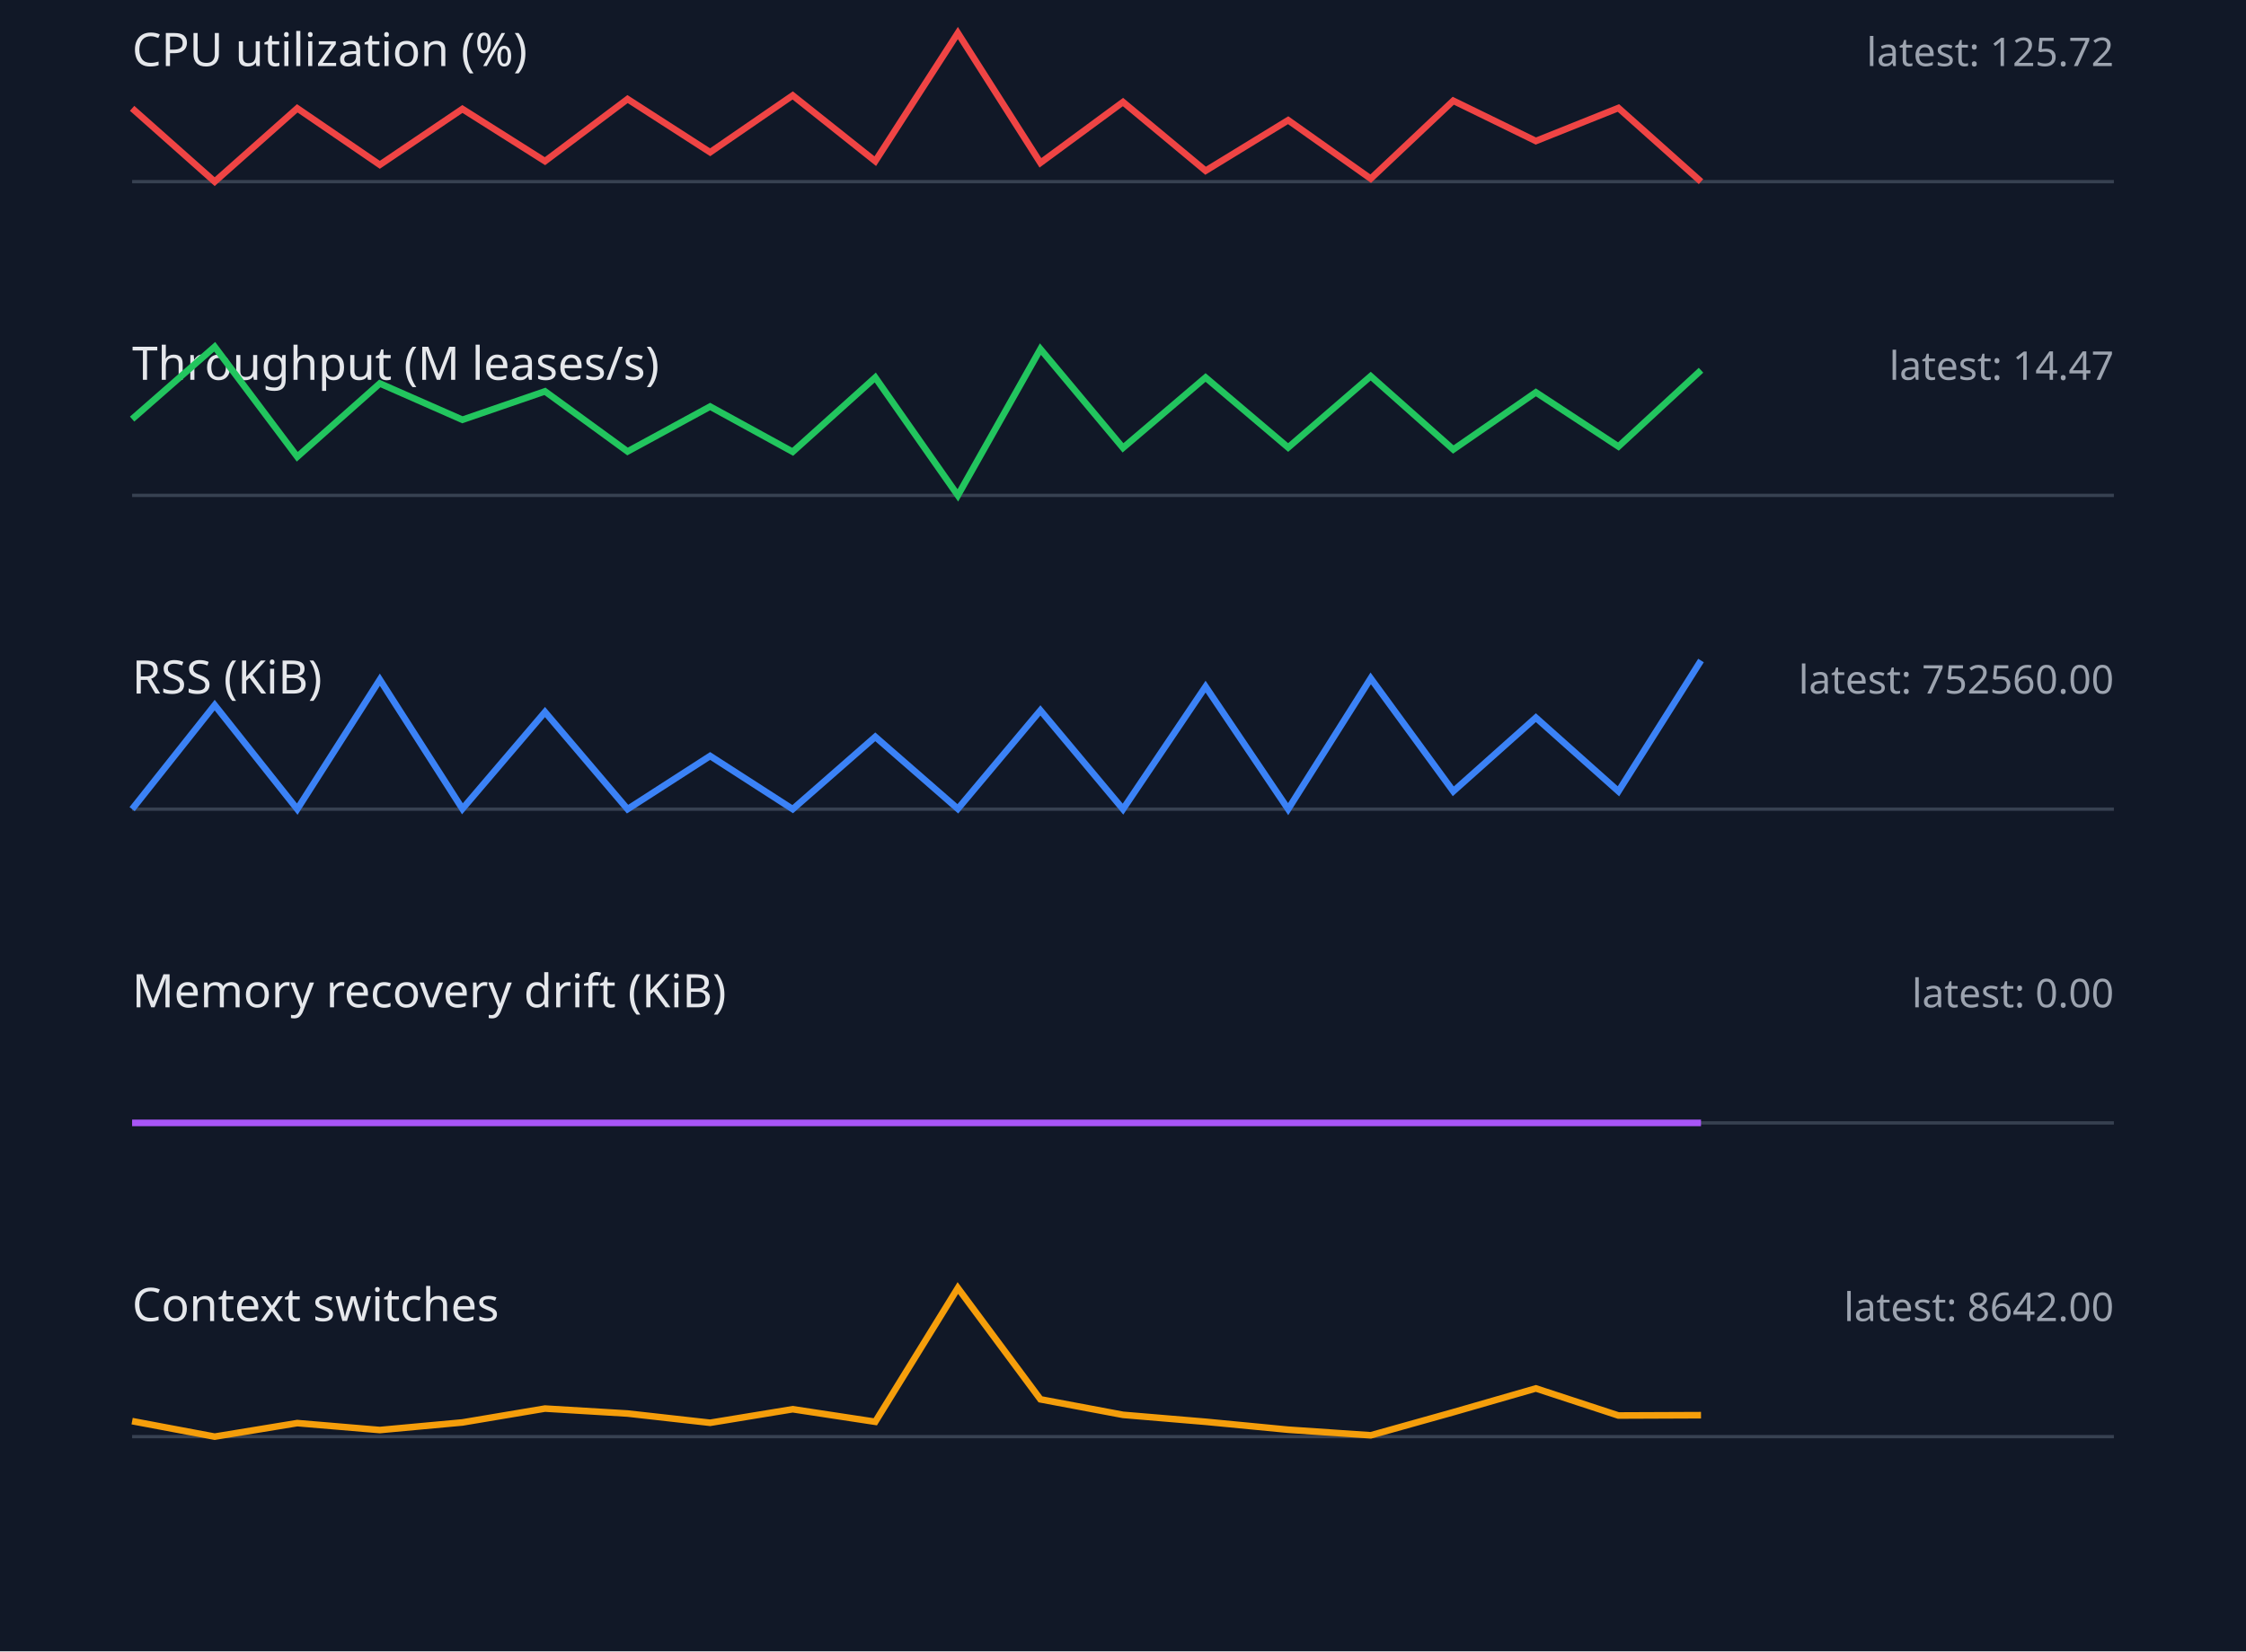
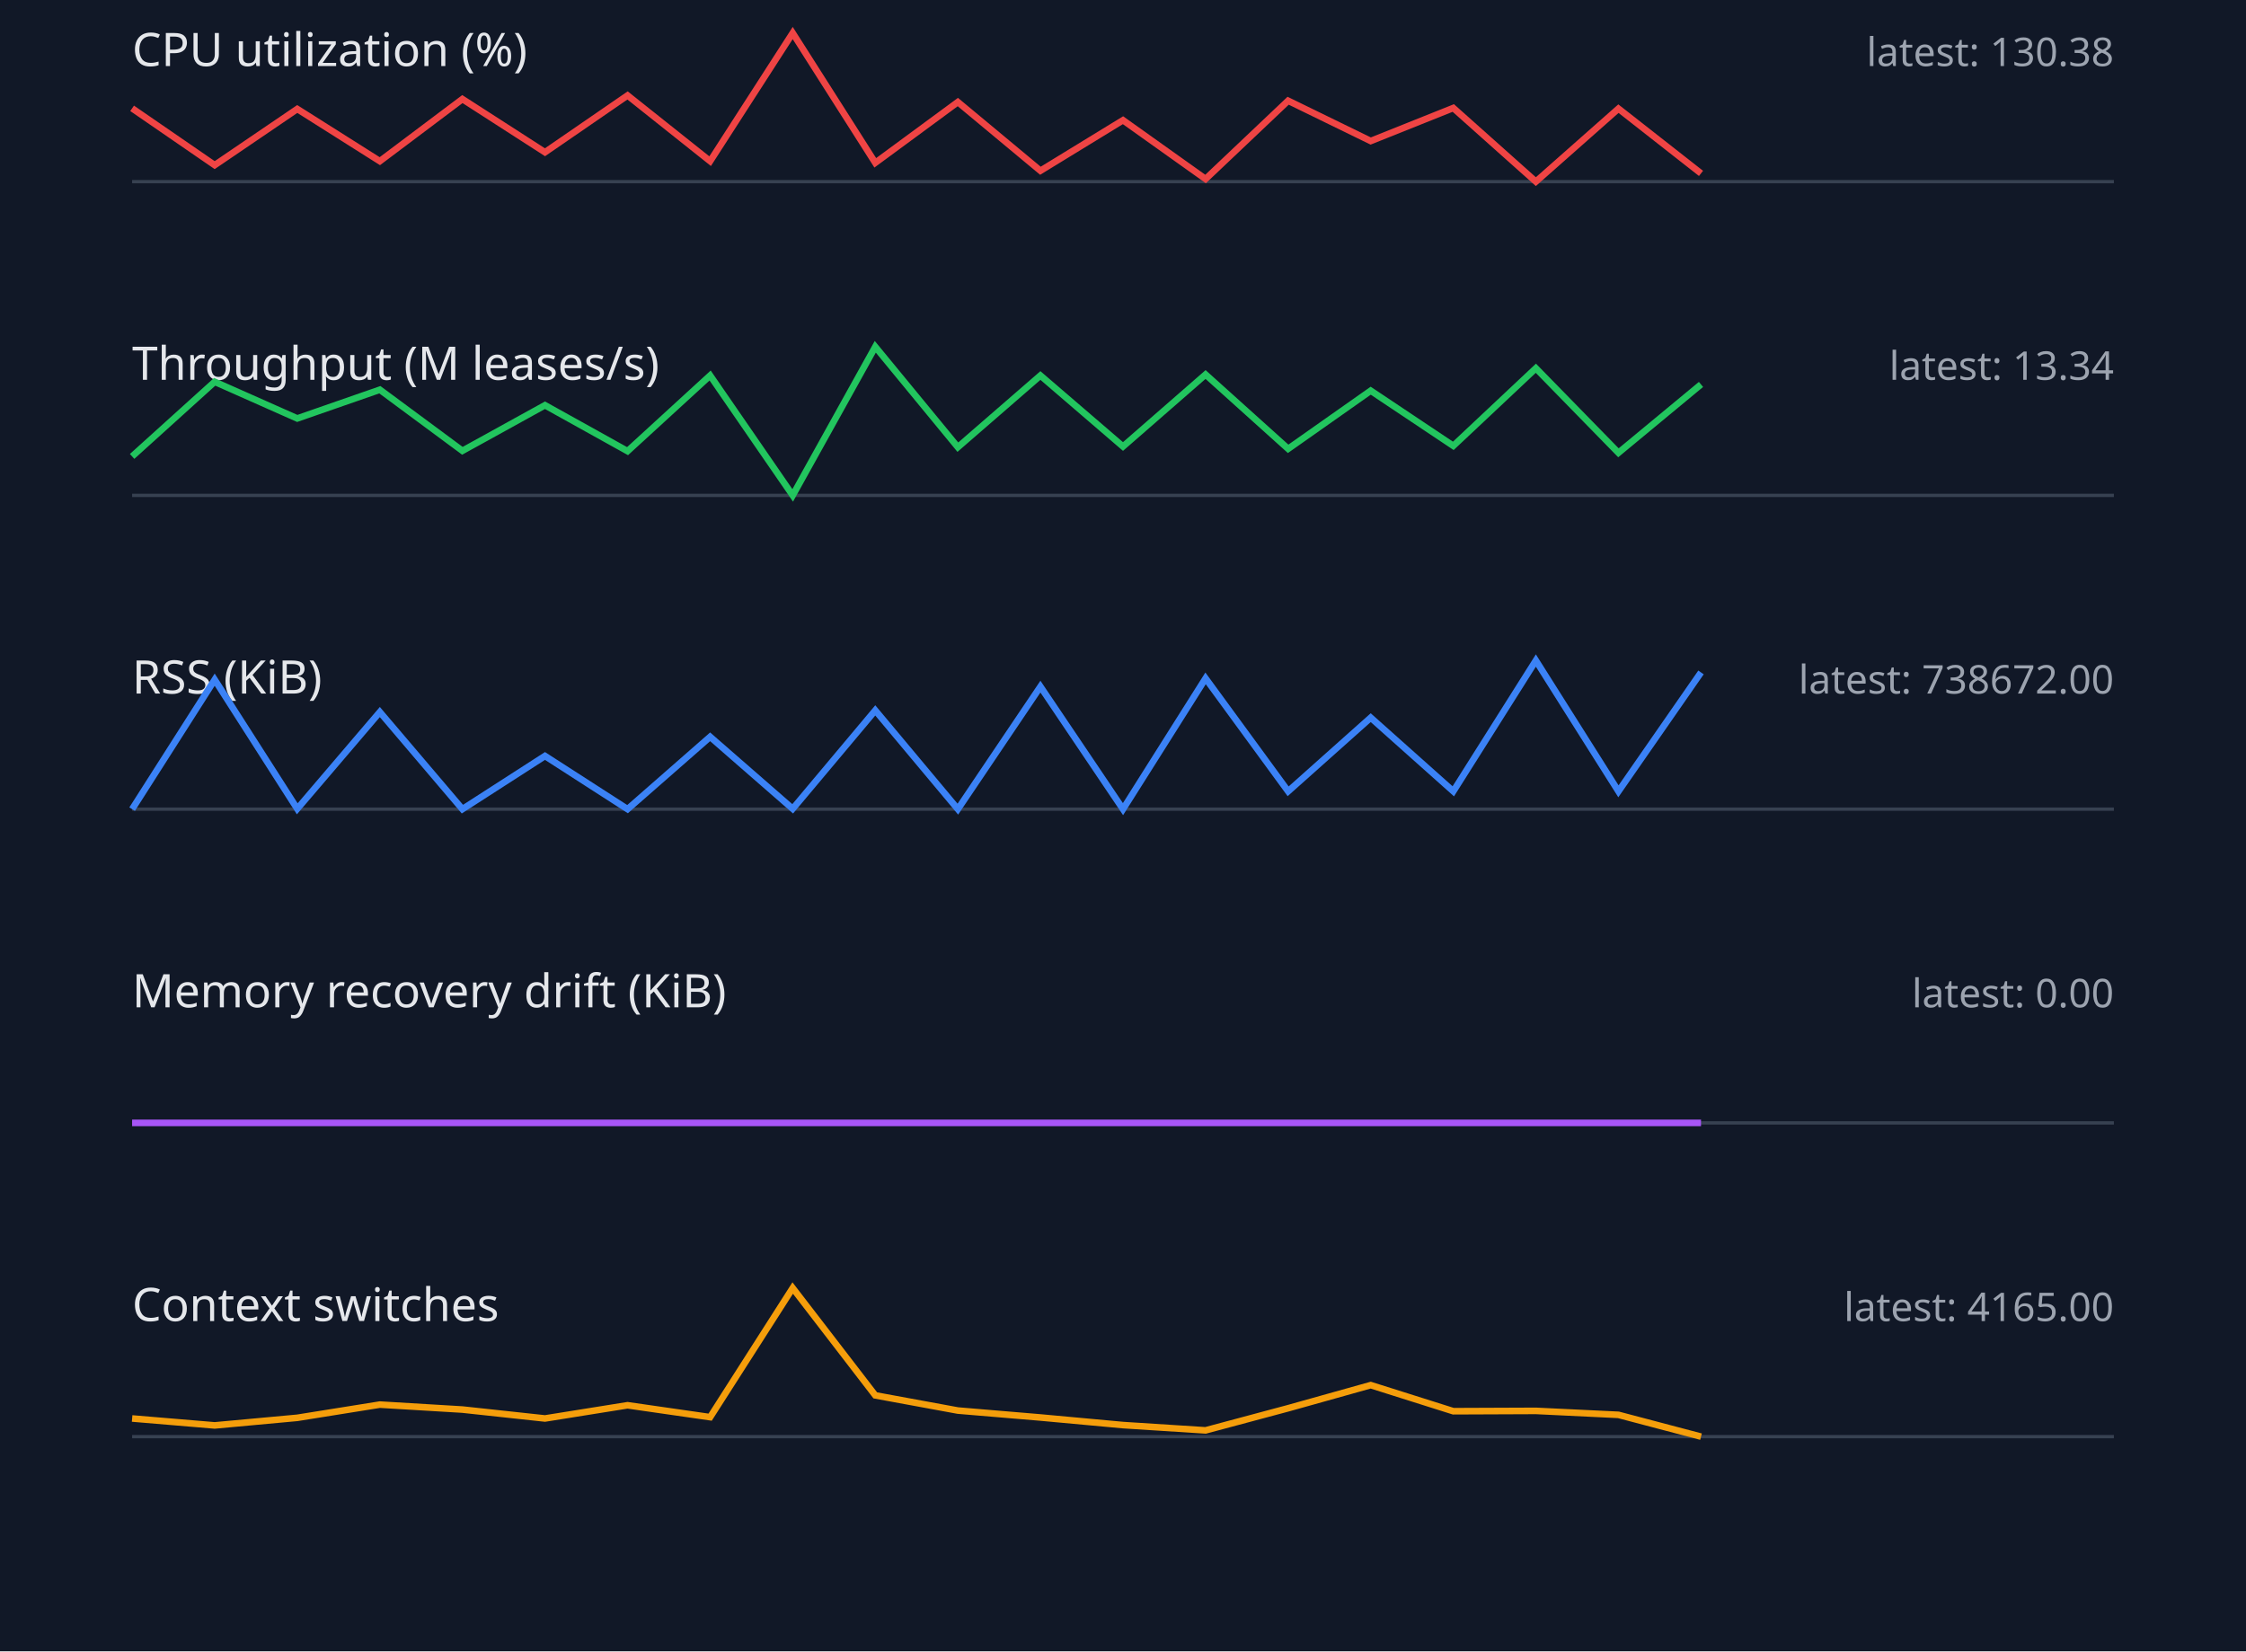
<svg xmlns="http://www.w3.org/2000/svg" width="680" height="500" viewBox="0 0 680 500">
  <style>.label{font:14px sans-serif;fill:#e5e7eb}.value{font:12px sans-serif;fill:#9ca3af}.axis{stroke:#374151}.series{fill:none;stroke-width:2}</style>
  <rect width="100%" height="100%" fill="#111827" />
  <text x="40" y="20" class="label">CPU utilization (%)</text>
-   <text x="640" y="20" text-anchor="end" class="value">latest: 125.72</text>
+   <text x="640" y="20" text-anchor="end" class="value">latest: 130.38</text>
  <line x1="40" y1="55" x2="640" y2="55" class="axis" />
-   <polyline points="40,32.8 65,55.0 90,32.8 115,49.9 140,33.0 165,48.8 190,30.0 215,46.1 240,28.9 265,48.8 290,10.0 315,49.3 340,30.9 365,51.7 390,36.4 415,54.1 440,30.5 465,42.7 490,32.7 515,55.0" stroke="#ef4444" class="series" />
+   <polyline points="40,32.8 65,50.0 90,33.0 115,48.8 140,30.0 165,46.1 190,28.9 215,48.8 240,10.0 265,49.3 290,30.9 315,51.7 340,36.4 365,54.2 390,30.5 415,42.7 440,32.7 465,55.0 490,32.9 515,52.5" stroke="#ef4444" class="series" />
  <text x="40" y="115" class="label">Throughput (M leases/s)</text>
-   <text x="640" y="115" text-anchor="end" class="value">latest: 14.47</text>
+   <text x="640" y="115" text-anchor="end" class="value">latest: 13.34</text>
  <line x1="40" y1="150" x2="640" y2="150" class="axis" />
-   <polyline points="40,126.9 65,105.0 90,138.3 115,116.1 140,127.1 165,118.5 190,136.7 215,123.1 240,136.8 265,114.3 290,150.0 315,105.7 340,135.6 365,114.3 390,135.5 415,113.9 440,136.1 465,118.8 490,135.2 515,112.1" stroke="#22c55e" class="series" />
+   <polyline points="40,138.2 65,115.6 90,126.7 115,118.0 140,136.5 165,122.7 190,136.6 215,113.7 240,150.0 265,105.0 290,135.4 315,113.7 340,135.2 365,113.4 390,135.9 415,118.3 440,135.0 465,111.5 490,137.1 515,116.4" stroke="#22c55e" class="series" />
  <text x="40" y="210" class="label">RSS (KiB)</text>
-   <text x="640" y="210" text-anchor="end" class="value">latest: 752560.00</text>
+   <text x="640" y="210" text-anchor="end" class="value">latest: 738672.00</text>
  <line x1="40" y1="245" x2="640" y2="245" class="axis" />
-   <polyline points="40,245.0 65,213.5 90,245.0 115,205.8 140,244.9 165,215.6 190,245.0 215,228.9 240,245.0 265,223.1 290,244.9 315,215.1 340,245.0 365,207.9 390,245.0 415,205.4 440,239.6 465,217.3 490,239.6 515,200.0" stroke="#3b82f6" class="series" />
+   <polyline points="40,245.0 65,205.8 90,244.9 115,215.6 140,245.0 165,228.9 190,245.0 215,223.1 240,244.9 265,215.1 290,245.0 315,207.9 340,245.0 365,205.4 390,239.6 415,217.3 440,239.6 465,200.0 490,239.6 515,203.6" stroke="#3b82f6" class="series" />
  <text x="40" y="305" class="label">Memory recovery drift (KiB)</text>
  <text x="640" y="305" text-anchor="end" class="value">latest: 0.00</text>
  <line x1="40" y1="340" x2="640" y2="340" class="axis" />
  <polyline points="40,340.0 65,340.0 90,340.0 115,340.0 140,340.0 165,340.0 190,340.0 215,340.0 240,340.0 265,340.0 290,340.0 315,340.0 340,340.0 365,340.0 390,340.0 415,340.0 440,340.0 465,340.0 490,340.0 515,340.0" stroke="#a855f7" class="series" />
  <text x="40" y="400" class="label">Context switches</text>
-   <text x="640" y="400" text-anchor="end" class="value">latest: 8642.00</text>
+   <text x="640" y="400" text-anchor="end" class="value">latest: 4165.00</text>
  <line x1="40" y1="435" x2="640" y2="435" class="axis" />
-   <polyline points="40,430.3 65,435.0 90,430.9 115,433.0 140,430.7 165,426.5 190,428.0 215,430.8 240,426.7 265,430.5 290,390.0 315,423.7 340,428.4 365,430.5 390,432.9 415,434.6 440,427.6 465,420.4 490,428.6 515,428.5" stroke="#f59e0b" class="series" />
+   <polyline points="40,429.5 65,431.6 90,429.3 115,425.3 140,426.8 165,429.5 190,425.5 215,429.1 240,390.0 265,422.5 290,427.1 315,429.2 340,431.5 365,433.1 390,426.4 415,419.4 440,427.3 465,427.2 490,428.4 515,435.0" stroke="#f59e0b" class="series" />
</svg>
